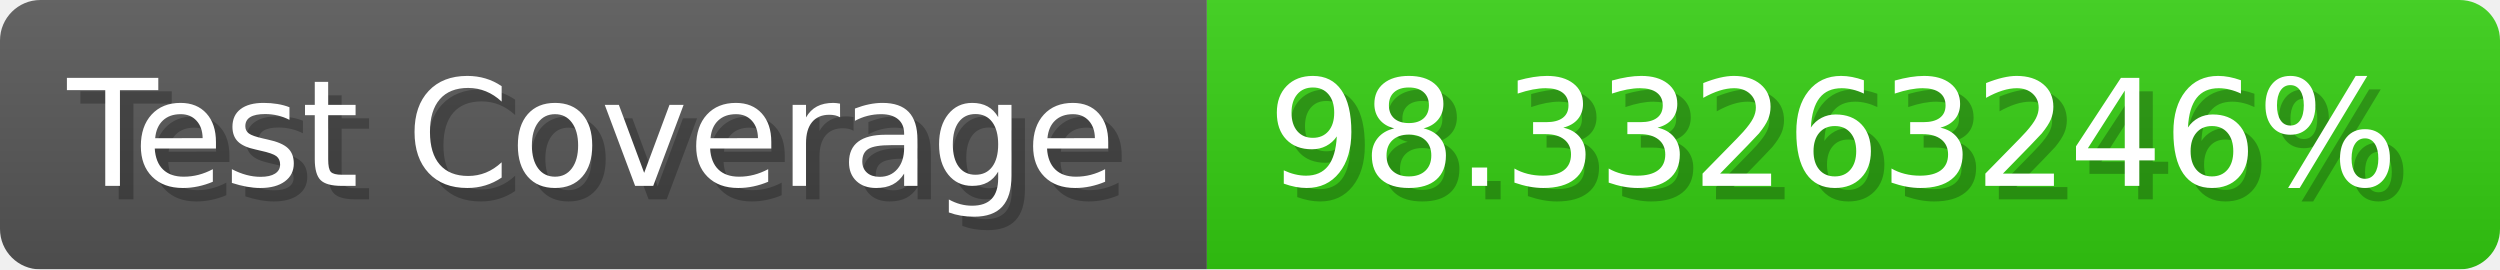
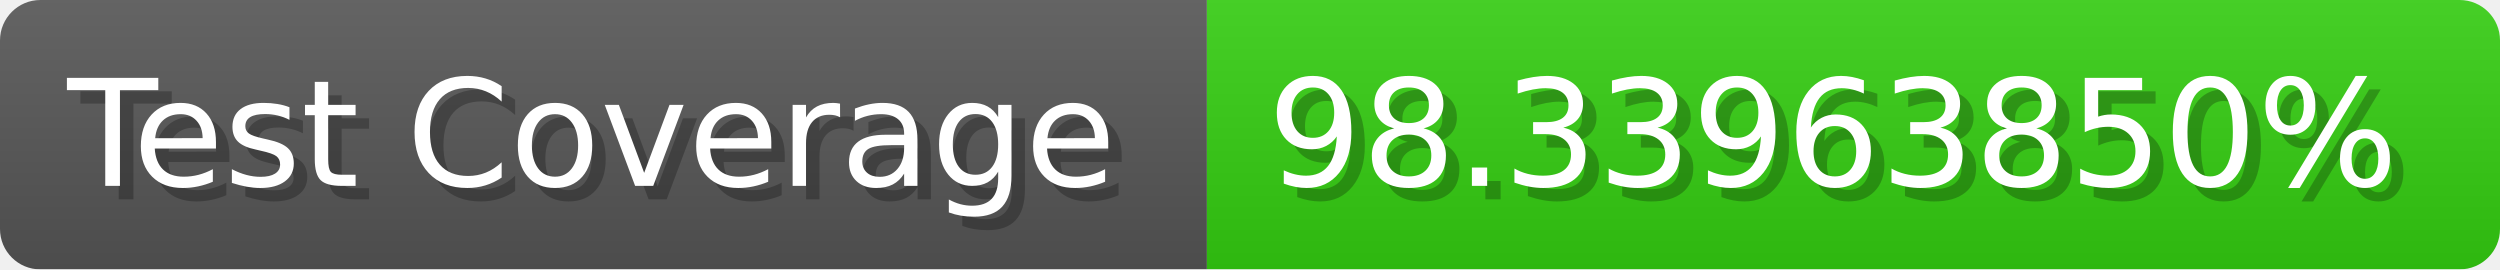
- <svg xmlns="http://www.w3.org/2000/svg" width="185.6" height="20" viewBox="0 0 1856 200" role="img" aria-label="Test Coverage: 98.33263246%">
+ <svg xmlns="http://www.w3.org/2000/svg" width="185.6" height="20" viewBox="0 0 1856 200" role="img" aria-label="Test Coverage: 98.33963850%">
  <linearGradient id="a" x2="0" y2="100%">
    <stop offset="0" stop-opacity=".1" stop-color="#EEE" />
    <stop offset="1" stop-opacity=".1" />
  </linearGradient>
  <mask id="m">
    <rect width="1856" height="200" rx="30" fill="#FFF" />
  </mask>
  <g mask="url(#m)">
    <rect width="896" height="200" fill="#555" />
    <rect width="960" height="200" fill="#3C1" x="896" />
    <rect width="1856" height="200" fill="url(#a)" />
  </g>
  <g aria-hidden="true" fill="#fff" text-anchor="start" font-family="Verdana,DejaVu Sans,sans-serif" font-size="110">
    <text x="60" y="148" textLength="796" fill="#000" opacity="0.25">Test Coverage</text>
    <text x="50" y="138" textLength="796">Test Coverage</text>
-     <text x="951" y="148" textLength="860" fill="#000" opacity="0.25">98.33263246%</text>
-     <text x="941" y="138" textLength="860">98.33263246%</text>
+     <text x="951" y="148" textLength="860" fill="#000" opacity="0.25">98.33963850%</text>
+     <text x="941" y="138" textLength="860">98.33963850%</text>
  </g>
</svg>
